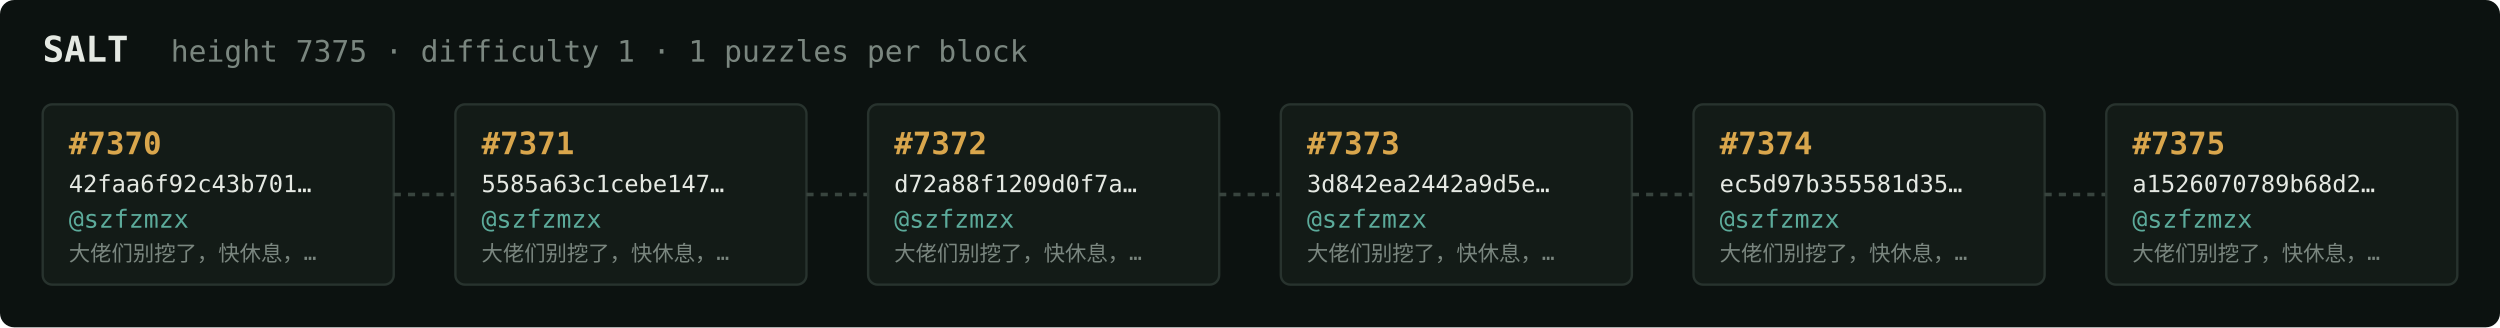
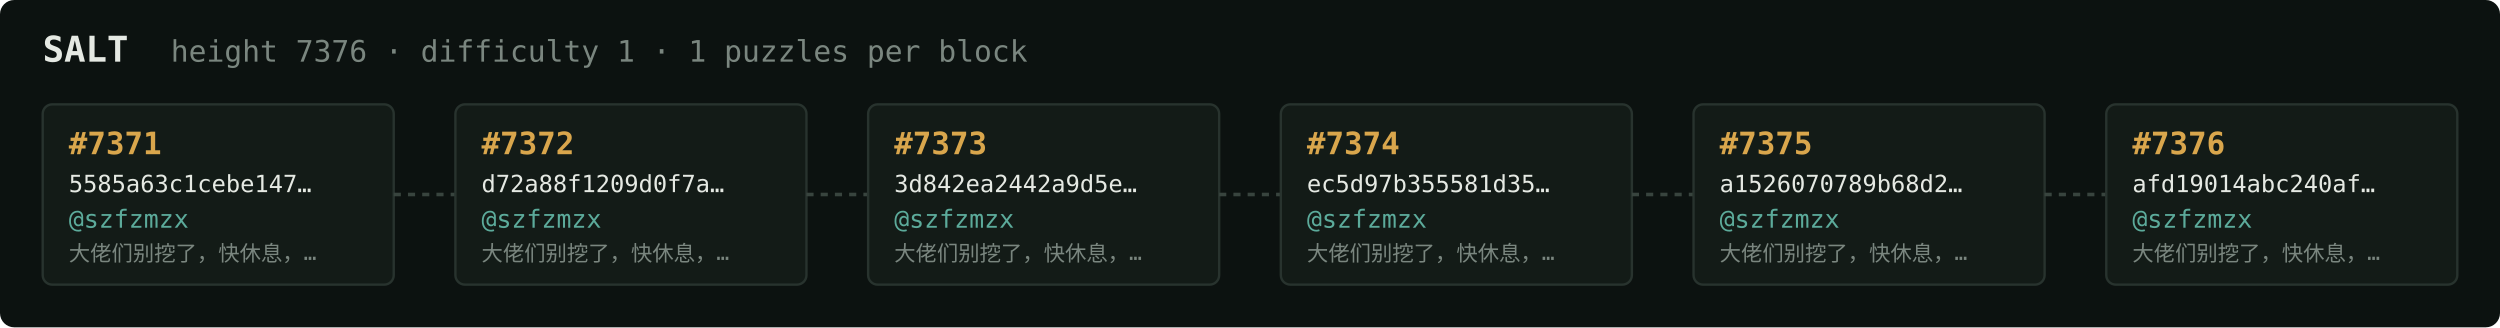
<svg xmlns="http://www.w3.org/2000/svg" width="1054" height="138" viewBox="0 0 1054 138" font-family="ui-monospace,SFMono-Regular,Menlo,monospace">
  <rect fill="#0c1210" width="1054" height="138" rx="6" />
  <text x="18" y="26" fill="#e5e9e3" font-size="15" font-weight="700">SALT</text>
-   <text x="72" y="26" fill="#7a867f" font-size="12.5">height 7375 · difficulty 1 · 1 puzzles per block</text>
+   <text x="72" y="26" fill="#7a867f" font-size="12.5">height 7376 · difficulty 1 · 1 puzzles per block</text>
  <rect x="18" y="44" width="148" height="76" rx="4" fill="#131b17" stroke="#28332e" stroke-width="1" />
-   <text x="29" y="65" fill="#d9a64c" font-size="13" font-weight="700">#7370</text>
-   <text x="29" y="81" fill="#e5e9e3" font-size="10">42faa6f92c43b701…</text>
+   <text x="29" y="65" fill="#d9a64c" font-size="13" font-weight="700">#7371</text>
+   <text x="29" y="81" fill="#e5e9e3" font-size="10">5585a63c1cebe147…</text>
  <text x="29" y="96" fill="#5cab9b" font-size="10.5">@szfzmzx</text>
  <text x="29" y="110" fill="#7a867f" font-size="9">大佬们别挖了，快休息，…</text>
  <line x1="166" y1="82.0" x2="192" y2="82.0" stroke="#38443e" stroke-width="1.5" stroke-dasharray="3 3" />
  <rect x="192" y="44" width="148" height="76" rx="4" fill="#131b17" stroke="#28332e" stroke-width="1" />
-   <text x="203" y="65" fill="#d9a64c" font-size="13" font-weight="700">#7371</text>
-   <text x="203" y="81" fill="#e5e9e3" font-size="10">5585a63c1cebe147…</text>
+   <text x="203" y="65" fill="#d9a64c" font-size="13" font-weight="700">#7372</text>
+   <text x="203" y="81" fill="#e5e9e3" font-size="10">d72a88f1209d0f7a…</text>
  <text x="203" y="96" fill="#5cab9b" font-size="10.5">@szfzmzx</text>
  <text x="203" y="110" fill="#7a867f" font-size="9">大佬们别挖了，快休息，…</text>
  <line x1="340" y1="82.0" x2="366" y2="82.0" stroke="#38443e" stroke-width="1.5" stroke-dasharray="3 3" />
  <rect x="366" y="44" width="148" height="76" rx="4" fill="#131b17" stroke="#28332e" stroke-width="1" />
-   <text x="377" y="65" fill="#d9a64c" font-size="13" font-weight="700">#7372</text>
-   <text x="377" y="81" fill="#e5e9e3" font-size="10">d72a88f1209d0f7a…</text>
+   <text x="377" y="65" fill="#d9a64c" font-size="13" font-weight="700">#7373</text>
+   <text x="377" y="81" fill="#e5e9e3" font-size="10">3d842ea2442a9d5e…</text>
  <text x="377" y="96" fill="#5cab9b" font-size="10.5">@szfzmzx</text>
  <text x="377" y="110" fill="#7a867f" font-size="9">大佬们别挖了，快休息，…</text>
  <line x1="514" y1="82.0" x2="540" y2="82.0" stroke="#38443e" stroke-width="1.5" stroke-dasharray="3 3" />
  <rect x="540" y="44" width="148" height="76" rx="4" fill="#131b17" stroke="#28332e" stroke-width="1" />
-   <text x="551" y="65" fill="#d9a64c" font-size="13" font-weight="700">#7373</text>
-   <text x="551" y="81" fill="#e5e9e3" font-size="10">3d842ea2442a9d5e…</text>
+   <text x="551" y="65" fill="#d9a64c" font-size="13" font-weight="700">#7374</text>
+   <text x="551" y="81" fill="#e5e9e3" font-size="10">ec5d97b355581d35…</text>
  <text x="551" y="96" fill="#5cab9b" font-size="10.5">@szfzmzx</text>
  <text x="551" y="110" fill="#7a867f" font-size="9">大佬们别挖了，快休息，…</text>
  <line x1="688" y1="82.0" x2="714" y2="82.0" stroke="#38443e" stroke-width="1.5" stroke-dasharray="3 3" />
  <rect x="714" y="44" width="148" height="76" rx="4" fill="#131b17" stroke="#28332e" stroke-width="1" />
-   <text x="725" y="65" fill="#d9a64c" font-size="13" font-weight="700">#7374</text>
-   <text x="725" y="81" fill="#e5e9e3" font-size="10">ec5d97b355581d35…</text>
+   <text x="725" y="65" fill="#d9a64c" font-size="13" font-weight="700">#7375</text>
+   <text x="725" y="81" fill="#e5e9e3" font-size="10">a1526070789b68d2…</text>
  <text x="725" y="96" fill="#5cab9b" font-size="10.5">@szfzmzx</text>
  <text x="725" y="110" fill="#7a867f" font-size="9">大佬们别挖了，快休息，…</text>
  <line x1="862" y1="82.0" x2="888" y2="82.0" stroke="#38443e" stroke-width="1.5" stroke-dasharray="3 3" />
  <rect x="888" y="44" width="148" height="76" rx="4" fill="#131b17" stroke="#28332e" stroke-width="1" />
-   <text x="899" y="65" fill="#d9a64c" font-size="13" font-weight="700">#7375</text>
-   <text x="899" y="81" fill="#e5e9e3" font-size="10">a1526070789b68d2…</text>
+   <text x="899" y="65" fill="#d9a64c" font-size="13" font-weight="700">#7376</text>
+   <text x="899" y="81" fill="#e5e9e3" font-size="10">afd19014abc240af…</text>
  <text x="899" y="96" fill="#5cab9b" font-size="10.5">@szfzmzx</text>
  <text x="899" y="110" fill="#7a867f" font-size="9">大佬们别挖了，快休息，…</text>
</svg>
